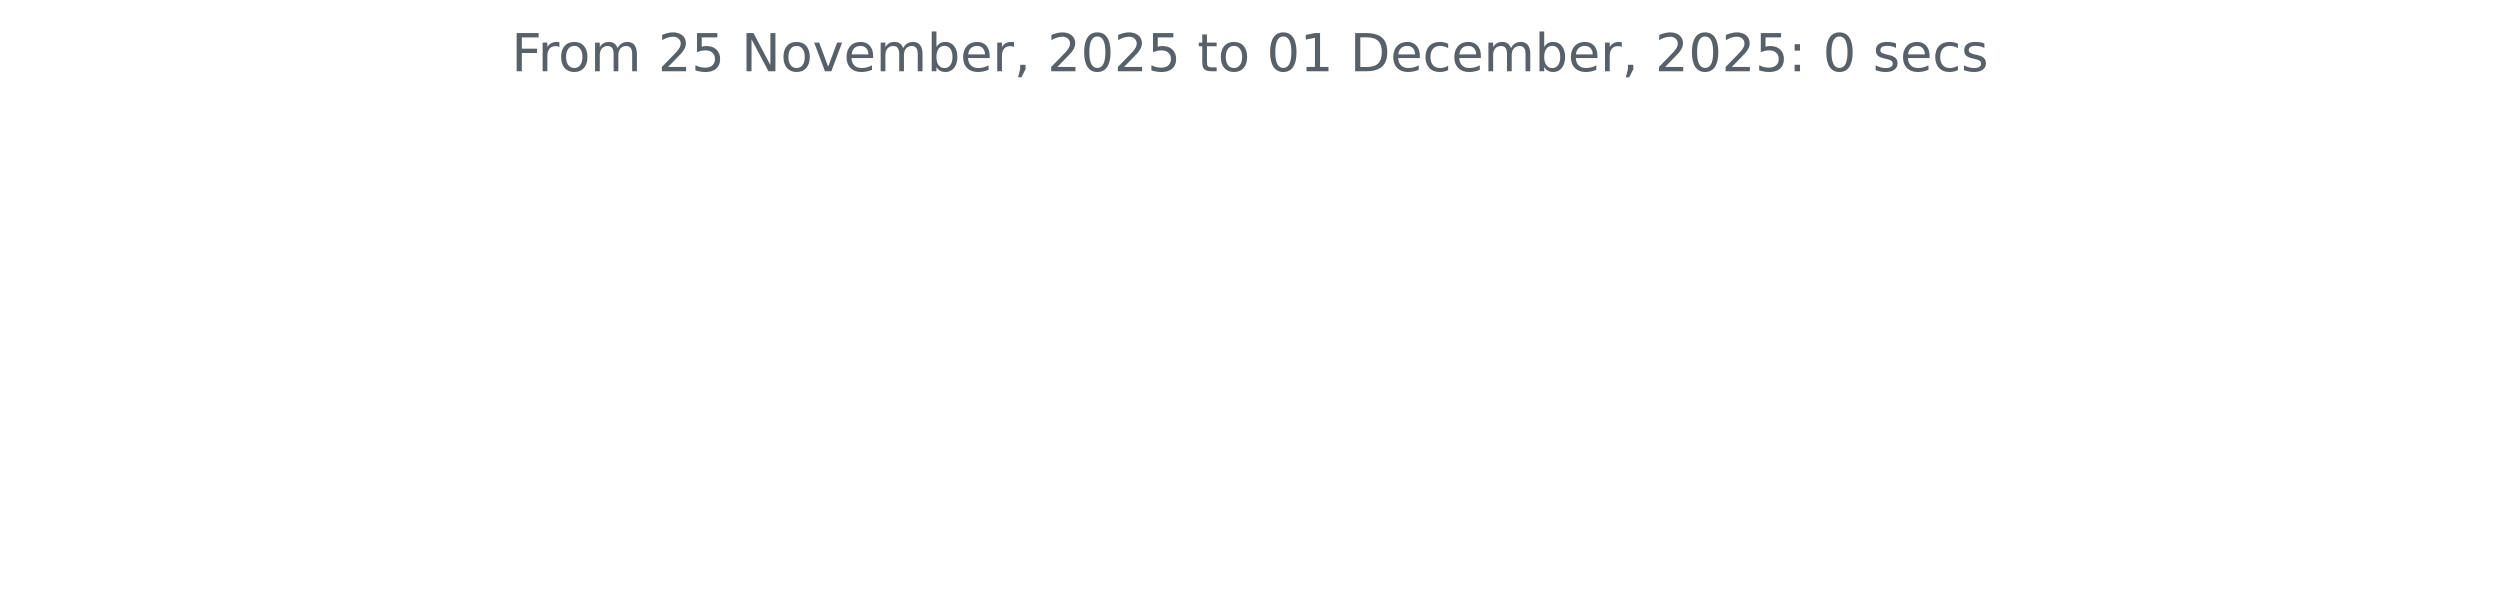
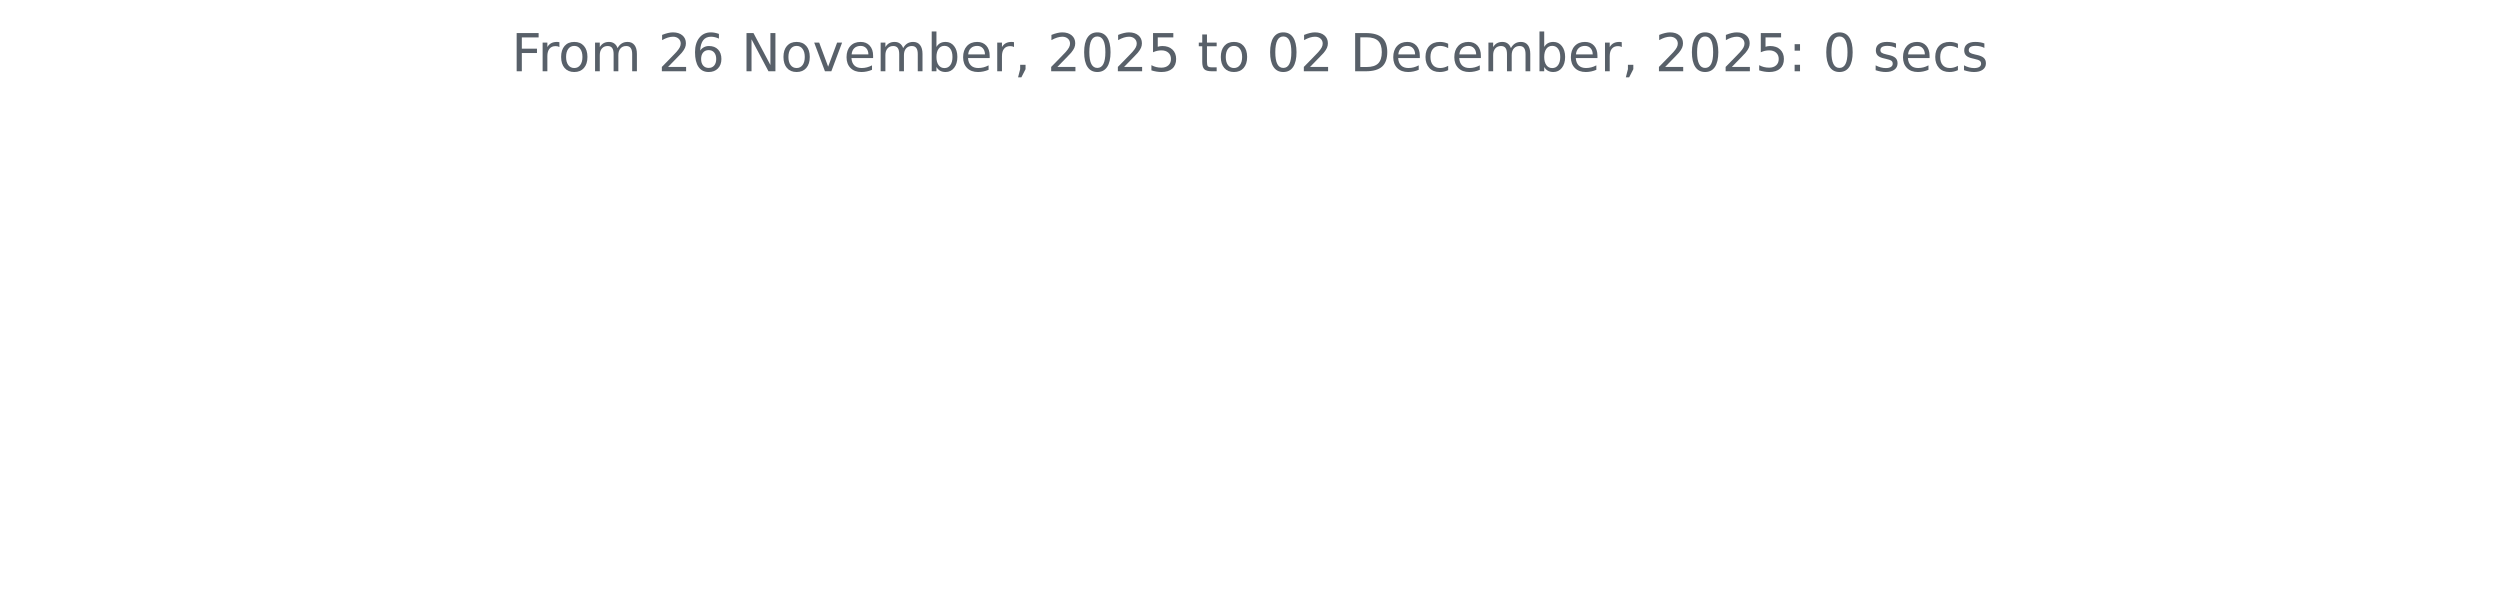
<svg xmlns="http://www.w3.org/2000/svg" xmlns:xlink="http://www.w3.org/1999/xlink" width="572.4pt" height="140.398pt" viewBox="0 0 572.4 140.398" version="1.1">
  <defs>
    <style type="text/css">*{stroke-linejoin: round; stroke-linecap: butt}</style>
  </defs>
  <g id="figure_1">
    <g id="patch_1">
      <path d="M 0 140.398  L 572.4 140.398  L 572.4 0  L 0 0  L 0 140.398  z " style="fill: none" />
    </g>
    <g id="axes_1">
      <g id="matplotlib.axis_1" />
      <g id="matplotlib.axis_2" />
      <g id="text_1">
        <g style="fill: #586069" transform="translate(117.1172 16.31812) scale(0.12 -0.12)">
          <defs>
            <path id="DejaVuSans-46" d="M 628 4666  L 3309 4666  L 3309 4134  L 1259 4134  L 1259 2759  L 3109 2759  L 3109 2228  L 1259 2228  L 1259 0  L 628 0  L 628 4666  z " transform="scale(0.015625)" />
            <path id="DejaVuSans-72" d="M 2631 2963  Q 2534 3019 2420 3045  Q 2306 3072 2169 3072  Q 1681 3072 1420 2755  Q 1159 2438 1159 1844  L 1159 0  L 581 0  L 581 3500  L 1159 3500  L 1159 2956  Q 1341 3275 1631 3429  Q 1922 3584 2338 3584  Q 2397 3584 2469 3576  Q 2541 3569 2628 3553  L 2631 2963  z " transform="scale(0.015625)" />
            <path id="DejaVuSans-6f" d="M 1959 3097  Q 1497 3097 1228 2736  Q 959 2375 959 1747  Q 959 1119 1226 758  Q 1494 397 1959 397  Q 2419 397 2687 759  Q 2956 1122 2956 1747  Q 2956 2369 2687 2733  Q 2419 3097 1959 3097  z M 1959 3584  Q 2709 3584 3137 3096  Q 3566 2609 3566 1747  Q 3566 888 3137 398  Q 2709 -91 1959 -91  Q 1206 -91 779 398  Q 353 888 353 1747  Q 353 2609 779 3096  Q 1206 3584 1959 3584  z " transform="scale(0.015625)" />
            <path id="DejaVuSans-6d" d="M 3328 2828  Q 3544 3216 3844 3400  Q 4144 3584 4550 3584  Q 5097 3584 5394 3201  Q 5691 2819 5691 2113  L 5691 0  L 5113 0  L 5113 2094  Q 5113 2597 4934 2840  Q 4756 3084 4391 3084  Q 3944 3084 3684 2787  Q 3425 2491 3425 1978  L 3425 0  L 2847 0  L 2847 2094  Q 2847 2600 2669 2842  Q 2491 3084 2119 3084  Q 1678 3084 1418 2786  Q 1159 2488 1159 1978  L 1159 0  L 581 0  L 581 3500  L 1159 3500  L 1159 2956  Q 1356 3278 1631 3431  Q 1906 3584 2284 3584  Q 2666 3584 2933 3390  Q 3200 3197 3328 2828  z " transform="scale(0.015625)" />
            <path id="DejaVuSans-20" transform="scale(0.015625)" />
            <path id="DejaVuSans-32" d="M 1228 531  L 3431 531  L 3431 0  L 469 0  L 469 531  Q 828 903 1448 1529  Q 2069 2156 2228 2338  Q 2531 2678 2651 2914  Q 2772 3150 2772 3378  Q 2772 3750 2511 3984  Q 2250 4219 1831 4219  Q 1534 4219 1204 4116  Q 875 4013 500 3803  L 500 4441  Q 881 4594 1212 4672  Q 1544 4750 1819 4750  Q 2544 4750 2975 4387  Q 3406 4025 3406 3419  Q 3406 3131 3298 2873  Q 3191 2616 2906 2266  Q 2828 2175 2409 1742  Q 1991 1309 1228 531  z " transform="scale(0.015625)" />
-             <path id="DejaVuSans-35" d="M 691 4666  L 3169 4666  L 3169 4134  L 1269 4134  L 1269 2991  Q 1406 3038 1543 3061  Q 1681 3084 1819 3084  Q 2600 3084 3056 2656  Q 3513 2228 3513 1497  Q 3513 744 3044 326  Q 2575 -91 1722 -91  Q 1428 -91 1123 -41  Q 819 9 494 109  L 494 744  Q 775 591 1075 516  Q 1375 441 1709 441  Q 2250 441 2565 725  Q 2881 1009 2881 1497  Q 2881 1984 2565 2268  Q 2250 2553 1709 2553  Q 1456 2553 1204 2497  Q 953 2441 691 2322  L 691 4666  z " transform="scale(0.015625)" />
+             <path id="DejaVuSans-36" d="M 2113 2584  Q 1688 2584 1439 2293  Q 1191 2003 1191 1497  Q 1191 994 1439 701  Q 1688 409 2113 409  Q 2538 409 2786 701  Q 3034 994 3034 1497  Q 3034 2003 2786 2293  Q 2538 2584 2113 2584  z M 3366 4563  L 3366 3988  Q 3128 4100 2886 4159  Q 2644 4219 2406 4219  Q 1781 4219 1451 3797  Q 1122 3375 1075 2522  Q 1259 2794 1537 2939  Q 1816 3084 2150 3084  Q 2853 3084 3261 2657  Q 3669 2231 3669 1497  Q 3669 778 3244 343  Q 2819 -91 2113 -91  Q 1303 -91 875 529  Q 447 1150 447 2328  Q 447 3434 972 4092  Q 1497 4750 2381 4750  Q 2619 4750 2861 4703  Q 3103 4656 3366 4563  z " transform="scale(0.015625)" />
            <path id="DejaVuSans-4e" d="M 628 4666  L 1478 4666  L 3547 763  L 3547 4666  L 4159 4666  L 4159 0  L 3309 0  L 1241 3903  L 1241 0  L 628 0  L 628 4666  z " transform="scale(0.015625)" />
            <path id="DejaVuSans-76" d="M 191 3500  L 800 3500  L 1894 563  L 2988 3500  L 3597 3500  L 2284 0  L 1503 0  L 191 3500  z " transform="scale(0.015625)" />
            <path id="DejaVuSans-65" d="M 3597 1894  L 3597 1613  L 953 1613  Q 991 1019 1311 708  Q 1631 397 2203 397  Q 2534 397 2845 478  Q 3156 559 3463 722  L 3463 178  Q 3153 47 2828 -22  Q 2503 -91 2169 -91  Q 1331 -91 842 396  Q 353 884 353 1716  Q 353 2575 817 3079  Q 1281 3584 2069 3584  Q 2775 3584 3186 3129  Q 3597 2675 3597 1894  z M 3022 2063  Q 3016 2534 2758 2815  Q 2500 3097 2075 3097  Q 1594 3097 1305 2825  Q 1016 2553 972 2059  L 3022 2063  z " transform="scale(0.015625)" />
            <path id="DejaVuSans-62" d="M 3116 1747  Q 3116 2381 2855 2742  Q 2594 3103 2138 3103  Q 1681 3103 1420 2742  Q 1159 2381 1159 1747  Q 1159 1113 1420 752  Q 1681 391 2138 391  Q 2594 391 2855 752  Q 3116 1113 3116 1747  z M 1159 2969  Q 1341 3281 1617 3432  Q 1894 3584 2278 3584  Q 2916 3584 3314 3078  Q 3713 2572 3713 1747  Q 3713 922 3314 415  Q 2916 -91 2278 -91  Q 1894 -91 1617 61  Q 1341 213 1159 525  L 1159 0  L 581 0  L 581 4863  L 1159 4863  L 1159 2969  z " transform="scale(0.015625)" />
            <path id="DejaVuSans-2c" d="M 750 794  L 1409 794  L 1409 256  L 897 -744  L 494 -744  L 750 256  L 750 794  z " transform="scale(0.015625)" />
            <path id="DejaVuSans-30" d="M 2034 4250  Q 1547 4250 1301 3770  Q 1056 3291 1056 2328  Q 1056 1369 1301 889  Q 1547 409 2034 409  Q 2525 409 2770 889  Q 3016 1369 3016 2328  Q 3016 3291 2770 3770  Q 2525 4250 2034 4250  z M 2034 4750  Q 2819 4750 3233 4129  Q 3647 3509 3647 2328  Q 3647 1150 3233 529  Q 2819 -91 2034 -91  Q 1250 -91 836 529  Q 422 1150 422 2328  Q 422 3509 836 4129  Q 1250 4750 2034 4750  z " transform="scale(0.015625)" />
+             <path id="DejaVuSans-35" d="M 691 4666  L 3169 4666  L 3169 4134  L 1269 4134  L 1269 2991  Q 1406 3038 1543 3061  Q 1681 3084 1819 3084  Q 2600 3084 3056 2656  Q 3513 2228 3513 1497  Q 3513 744 3044 326  Q 2575 -91 1722 -91  Q 1428 -91 1123 -41  Q 819 9 494 109  L 494 744  Q 775 591 1075 516  Q 1375 441 1709 441  Q 2250 441 2565 725  Q 2881 1009 2881 1497  Q 2881 1984 2565 2268  Q 2250 2553 1709 2553  Q 1456 2553 1204 2497  Q 953 2441 691 2322  L 691 4666  z " transform="scale(0.015625)" />
            <path id="DejaVuSans-74" d="M 1172 4494  L 1172 3500  L 2356 3500  L 2356 3053  L 1172 3053  L 1172 1153  Q 1172 725 1289 603  Q 1406 481 1766 481  L 2356 481  L 2356 0  L 1766 0  Q 1100 0 847 248  Q 594 497 594 1153  L 594 3053  L 172 3053  L 172 3500  L 594 3500  L 594 4494  L 1172 4494  z " transform="scale(0.015625)" />
-             <path id="DejaVuSans-31" d="M 794 531  L 1825 531  L 1825 4091  L 703 3866  L 703 4441  L 1819 4666  L 2450 4666  L 2450 531  L 3481 531  L 3481 0  L 794 0  L 794 531  z " transform="scale(0.015625)" />
            <path id="DejaVuSans-44" d="M 1259 4147  L 1259 519  L 2022 519  Q 2988 519 3436 956  Q 3884 1394 3884 2338  Q 3884 3275 3436 3711  Q 2988 4147 2022 4147  L 1259 4147  z M 628 4666  L 1925 4666  Q 3281 4666 3915 4102  Q 4550 3538 4550 2338  Q 4550 1131 3912 565  Q 3275 0 1925 0  L 628 0  L 628 4666  z " transform="scale(0.015625)" />
            <path id="DejaVuSans-63" d="M 3122 3366  L 3122 2828  Q 2878 2963 2633 3030  Q 2388 3097 2138 3097  Q 1578 3097 1268 2742  Q 959 2388 959 1747  Q 959 1106 1268 751  Q 1578 397 2138 397  Q 2388 397 2633 464  Q 2878 531 3122 666  L 3122 134  Q 2881 22 2623 -34  Q 2366 -91 2075 -91  Q 1284 -91 818 406  Q 353 903 353 1747  Q 353 2603 823 3093  Q 1294 3584 2113 3584  Q 2378 3584 2631 3529  Q 2884 3475 3122 3366  z " transform="scale(0.015625)" />
            <path id="DejaVuSans-3a" d="M 750 794  L 1409 794  L 1409 0  L 750 0  L 750 794  z M 750 3309  L 1409 3309  L 1409 2516  L 750 2516  L 750 3309  z " transform="scale(0.015625)" />
            <path id="DejaVuSans-73" d="M 2834 3397  L 2834 2853  Q 2591 2978 2328 3040  Q 2066 3103 1784 3103  Q 1356 3103 1142 2972  Q 928 2841 928 2578  Q 928 2378 1081 2264  Q 1234 2150 1697 2047  L 1894 2003  Q 2506 1872 2764 1633  Q 3022 1394 3022 966  Q 3022 478 2636 193  Q 2250 -91 1575 -91  Q 1294 -91 989 -36  Q 684 19 347 128  L 347 722  Q 666 556 975 473  Q 1284 391 1588 391  Q 1994 391 2212 530  Q 2431 669 2431 922  Q 2431 1156 2273 1281  Q 2116 1406 1581 1522  L 1381 1569  Q 847 1681 609 1914  Q 372 2147 372 2553  Q 372 3047 722 3315  Q 1072 3584 1716 3584  Q 2034 3584 2315 3537  Q 2597 3491 2834 3397  z " transform="scale(0.015625)" />
          </defs>
          <use xlink:href="#DejaVuSans-46" />
          <use xlink:href="#DejaVuSans-72" x="50.27" />
          <use xlink:href="#DejaVuSans-6f" x="89.133" />
          <use xlink:href="#DejaVuSans-6d" x="150.314" />
          <use xlink:href="#DejaVuSans-20" x="247.727" />
          <use xlink:href="#DejaVuSans-32" x="279.514" />
-           <use xlink:href="#DejaVuSans-35" x="343.137" />
+           <use xlink:href="#DejaVuSans-36" x="343.137" />
          <use xlink:href="#DejaVuSans-20" x="406.76" />
          <use xlink:href="#DejaVuSans-4e" x="438.547" />
          <use xlink:href="#DejaVuSans-6f" x="513.352" />
          <use xlink:href="#DejaVuSans-76" x="574.533" />
          <use xlink:href="#DejaVuSans-65" x="633.713" />
          <use xlink:href="#DejaVuSans-6d" x="695.236" />
          <use xlink:href="#DejaVuSans-62" x="792.648" />
          <use xlink:href="#DejaVuSans-65" x="856.125" />
          <use xlink:href="#DejaVuSans-72" x="917.648" />
          <use xlink:href="#DejaVuSans-2c" x="958.762" />
          <use xlink:href="#DejaVuSans-20" x="990.549" />
          <use xlink:href="#DejaVuSans-32" x="1022.336" />
          <use xlink:href="#DejaVuSans-30" x="1085.959" />
          <use xlink:href="#DejaVuSans-32" x="1149.582" />
          <use xlink:href="#DejaVuSans-35" x="1213.205" />
          <use xlink:href="#DejaVuSans-20" x="1276.828" />
          <use xlink:href="#DejaVuSans-74" x="1308.615" />
          <use xlink:href="#DejaVuSans-6f" x="1347.824" />
          <use xlink:href="#DejaVuSans-20" x="1409.006" />
          <use xlink:href="#DejaVuSans-30" x="1440.793" />
-           <use xlink:href="#DejaVuSans-31" x="1504.416" />
+           <use xlink:href="#DejaVuSans-32" x="1504.416" />
          <use xlink:href="#DejaVuSans-20" x="1568.039" />
          <use xlink:href="#DejaVuSans-44" x="1599.826" />
          <use xlink:href="#DejaVuSans-65" x="1676.828" />
          <use xlink:href="#DejaVuSans-63" x="1738.352" />
          <use xlink:href="#DejaVuSans-65" x="1793.332" />
          <use xlink:href="#DejaVuSans-6d" x="1854.855" />
          <use xlink:href="#DejaVuSans-62" x="1952.268" />
          <use xlink:href="#DejaVuSans-65" x="2015.744" />
          <use xlink:href="#DejaVuSans-72" x="2077.268" />
          <use xlink:href="#DejaVuSans-2c" x="2118.381" />
          <use xlink:href="#DejaVuSans-20" x="2150.168" />
          <use xlink:href="#DejaVuSans-32" x="2181.955" />
          <use xlink:href="#DejaVuSans-30" x="2245.578" />
          <use xlink:href="#DejaVuSans-32" x="2309.201" />
          <use xlink:href="#DejaVuSans-35" x="2372.824" />
          <use xlink:href="#DejaVuSans-3a" x="2436.447" />
          <use xlink:href="#DejaVuSans-20" x="2470.139" />
          <use xlink:href="#DejaVuSans-30" x="2501.926" />
          <use xlink:href="#DejaVuSans-20" x="2565.549" />
          <use xlink:href="#DejaVuSans-73" x="2597.336" />
          <use xlink:href="#DejaVuSans-65" x="2649.436" />
          <use xlink:href="#DejaVuSans-63" x="2710.959" />
          <use xlink:href="#DejaVuSans-73" x="2765.939" />
        </g>
      </g>
    </g>
  </g>
</svg>
